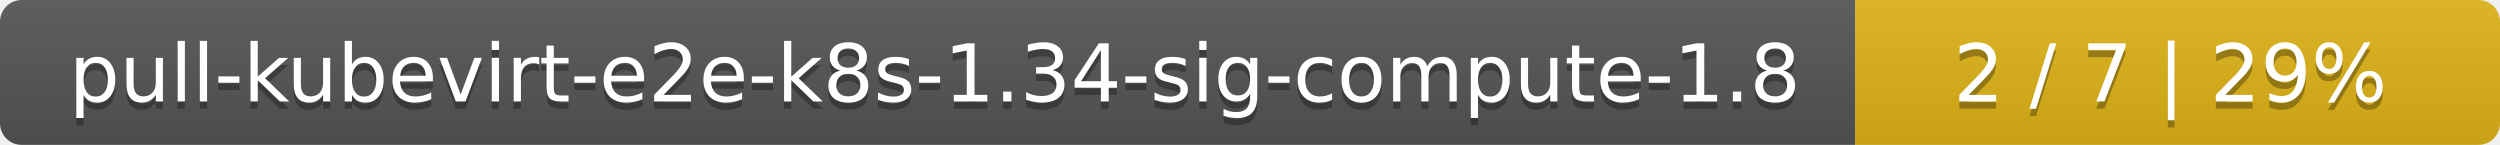
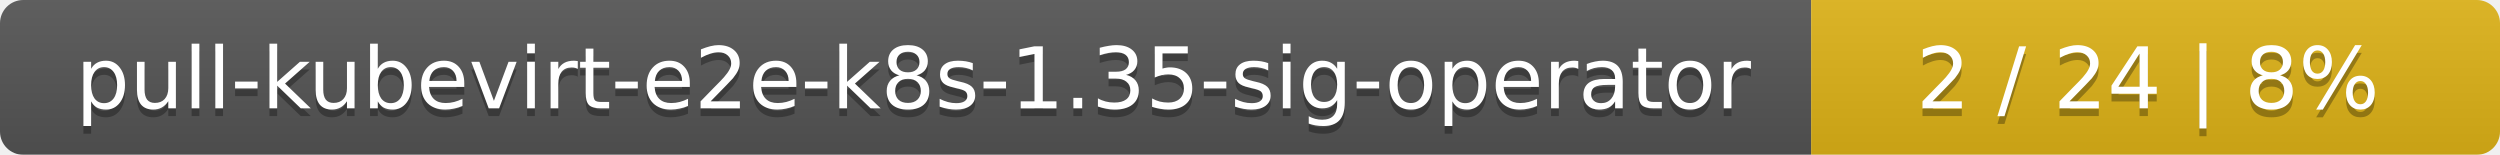
- <svg xmlns="http://www.w3.org/2000/svg" width="345" height="20">
+ <svg xmlns="http://www.w3.org/2000/svg" width="323" height="20">
  <linearGradient id="smooth" x2="0" y2="100%">
    <stop offset="0" stop-color="#bbb" stop-opacity=".1" />
    <stop offset="1" stop-opacity=".1" />
  </linearGradient>
  <mask id="round">
-     <rect width="345" height="20" rx="3" fill="#fff" />
+     <rect width="323" height="20" rx="3" fill="#fff" />
  </mask>
  <g mask="url(#round)">
-     <rect width="256" height="20" fill="#555" />
-     <rect x="256" width="89" height="20" fill="#dfb317" />
-     <rect width="345" height="20" fill="url(#smooth)" />
+     <rect width="234" height="20" fill="#555" />
+     <rect x="234" width="89" height="20" fill="#dfb317" />
+     <rect width="323" height="20" fill="url(#smooth)" />
  </g>
  <g fill="#fff" text-anchor="middle" font-family="DejaVu Sans,Verdana,Geneva,sans-serif" font-size="11">
-     <text x="129" y="15" fill="#010101" fill-opacity=".3">pull-kubevirt-e2e-k8s-1.34-sig-compute-1.8</text>
-     <text x="129" y="14">pull-kubevirt-e2e-k8s-1.34-sig-compute-1.8</text>
-     <text x="299.5" y="15" fill="#010101" fill-opacity=".3">2 / 7    |    29%</text>
-     <text x="299.5" y="14">2 / 7    |    29%</text>
+     <text x="118" y="15" fill="#010101" fill-opacity=".3">pull-kubevirt-e2e-k8s-1.35-sig-operator</text>
+     <text x="118" y="14">pull-kubevirt-e2e-k8s-1.35-sig-operator</text>
+     <text x="277.5" y="15" fill="#010101" fill-opacity=".3">2 / 24    |    8%</text>
+     <text x="277.5" y="14">2 / 24    |    8%</text>
  </g>
</svg>
